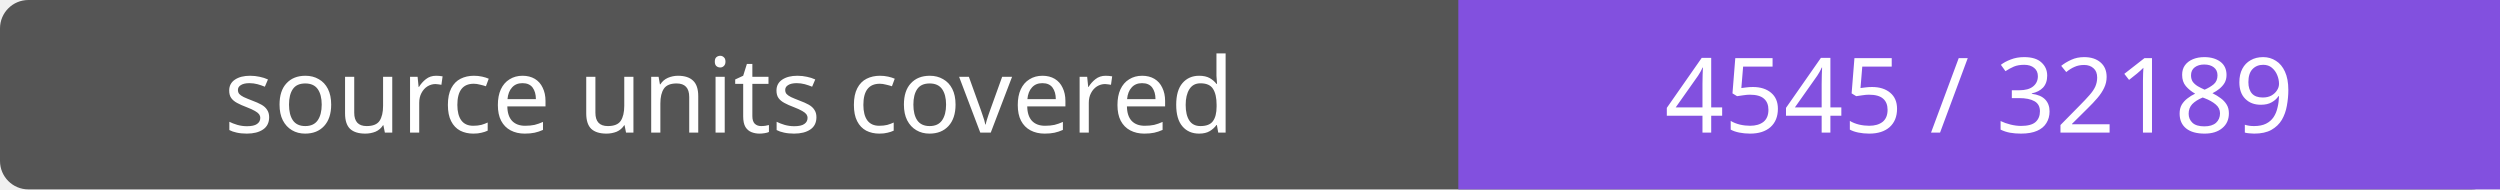
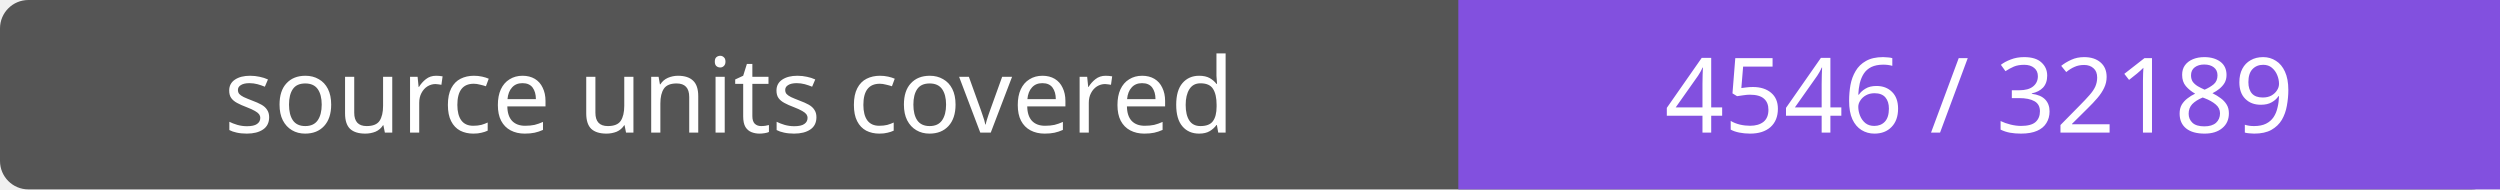
- <svg xmlns="http://www.w3.org/2000/svg" width="264" height="20" role="img" aria-label="source units covered: 4545 / 32189">
+ <svg xmlns="http://www.w3.org/2000/svg" width="264" height="20" role="img" aria-label="source units covered: 4546 / 32189">
  <rect width="264" height="20" rx="3" fill="#555" />
  <path fill="#8250df" d="M154 0h110v20H154z" />
  <g fill="#fff" text-anchor="middle" font-family="Verdana,sans-serif" font-size="11">
    <text x="77.0" y="14">source units covered</text>
-     <text x="209.0" y="14">4545 / 32189</text>
+     <text x="209.0" y="14">4546 / 32189</text>
  </g>
</svg>
